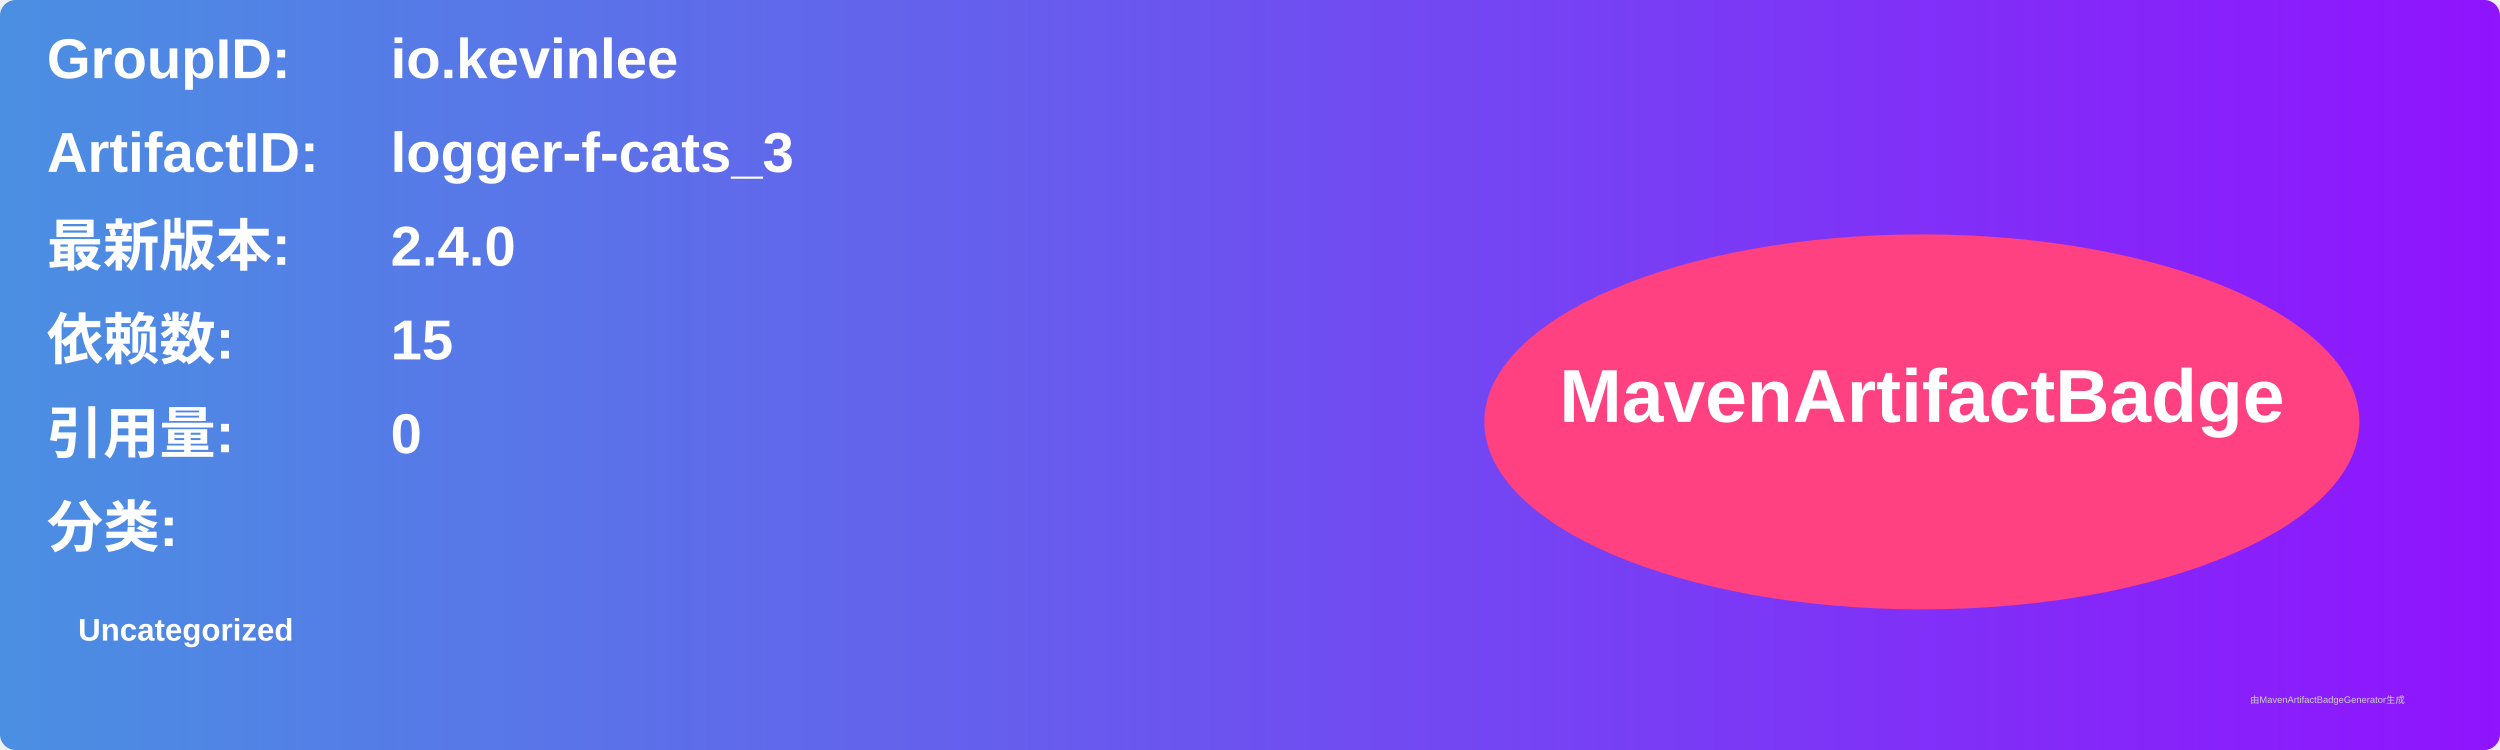
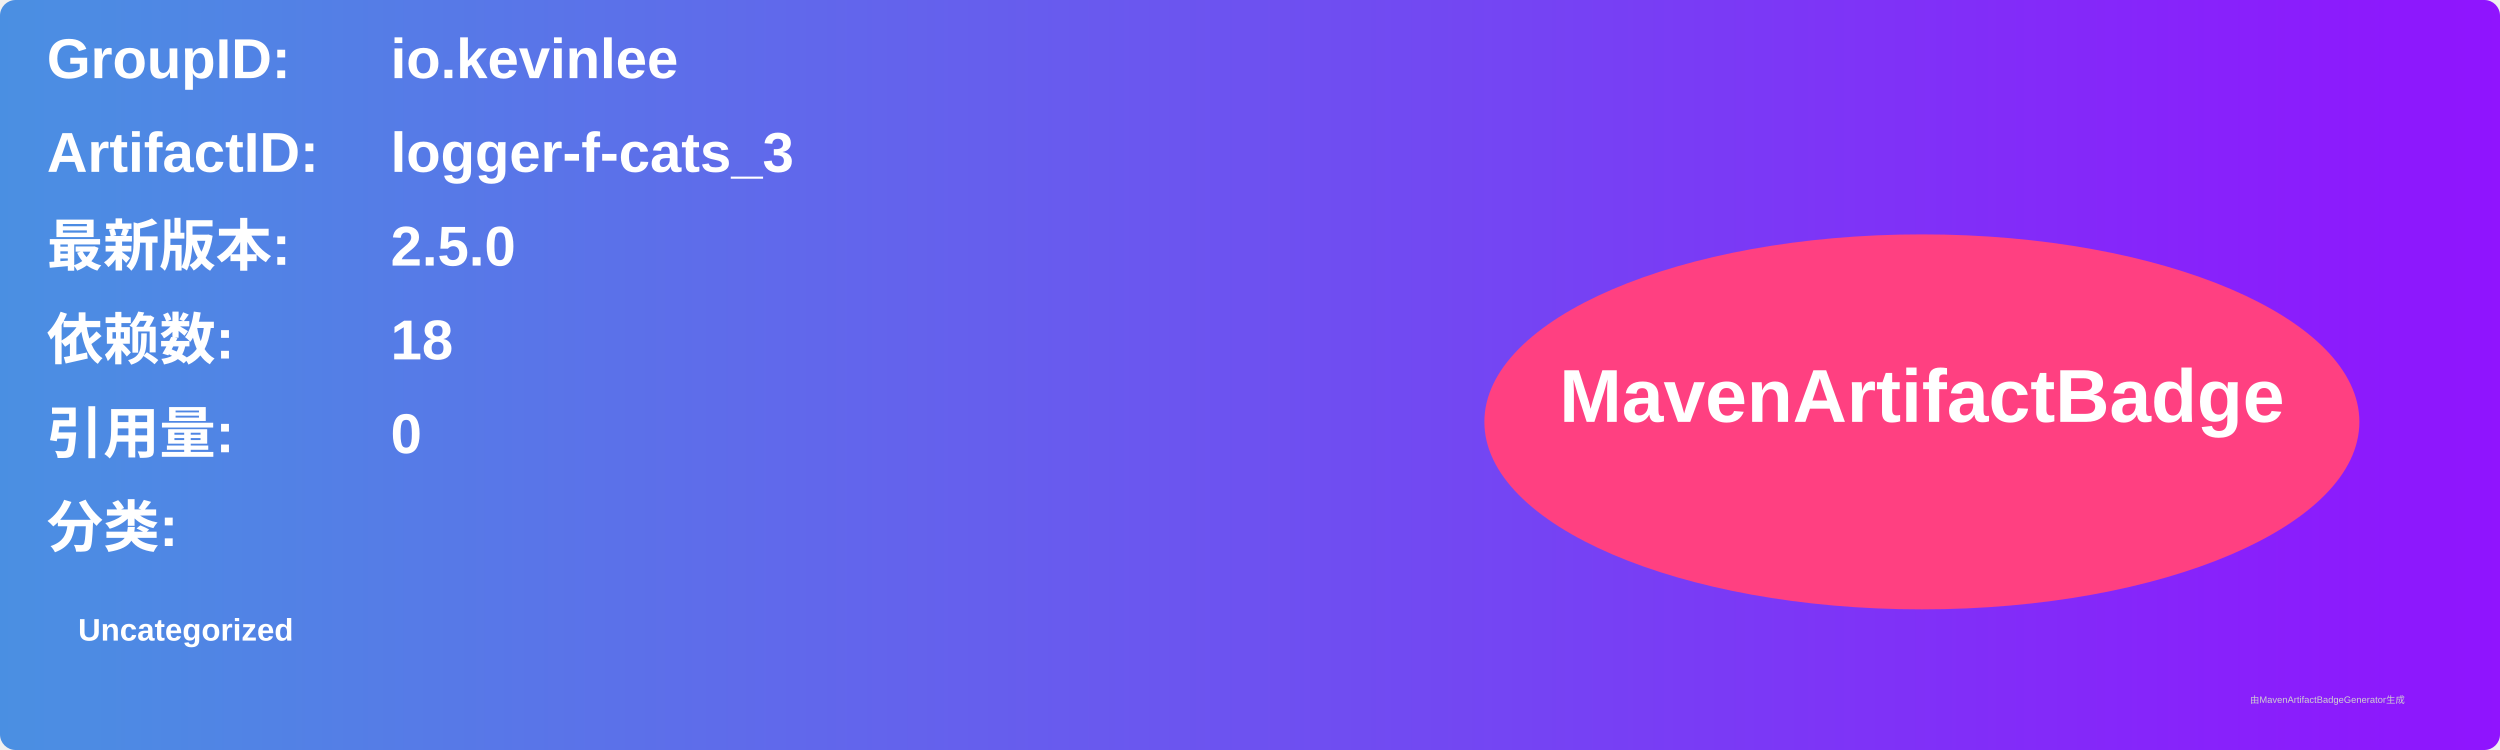
<svg xmlns="http://www.w3.org/2000/svg" width="800" height="240" viewBox="0 0 800 240">
  <linearGradient id="grad" x1="0%" y1="0%" x2="100%" y2="0%">
    <stop offset="0%" stop-color="#4a90e2" />
    <stop offset="100%" stop-color="#9013fe" />
  </linearGradient>
  <rect width="100%" height="100%" rx="5" ry="5" fill="url(#grad)" />
  <g transform="translate(15, 15)">
    <text x="0" y="10" font-family="Arial" font-size="18" fill="white" font-weight="bold" width="260">GroupID:</text>
    <text x="110" y="10" font-family="Arial" font-size="18" fill="white" font-weight="bold" width="460">io.kevinlee</text>
    <text x="0" y="40" font-family="Arial" font-size="18" fill="white" font-weight="bold" width="260">ArtifactID:</text>
    <text x="110" y="40" font-family="Arial" font-size="18" fill="white" font-weight="bold" width="460">logger-f-cats_3</text>
    <text x="0" y="70" font-family="Arial" font-size="18" fill="white" font-weight="bold">最新版本:</text>
    <text x="110" y="70" font-family="Arial" font-size="18" fill="white" font-weight="bold">
-       <tspan font-weight="bold">2.4.0</tspan>
+       <tspan font-weight="bold">2.5.0</tspan>
    </text>
    <text x="0" y="100" font-family="Arial" font-size="18" fill="white" font-weight="bold">依赖数: </text>
    <text x="110" y="100" font-family="Arial" font-size="18" fill="white">
-       <tspan font-weight="bold">15</tspan>
+       <tspan font-weight="bold">18</tspan>
    </text>
    <text x="0" y="130" font-family="Arial" font-size="18" fill="white" font-weight="bold">引用量: </text>
    <text x="110" y="130" font-family="Arial" font-size="18" fill="white">
      <tspan font-weight="bold">0</tspan>
    </text>
    <text x="0" y="160" font-family="Arial" font-size="18" fill="white" font-weight="bold">分类:</text>
    <text x="10" y="190" font-family="Arial" font-size="10" fill="white">
      <tspan font-weight="bold">Uncategorized</tspan>
    </text>
    <ellipse cx="600" cy="120" rx="140" ry="60" fill="#ff4081" />
    <text x="600" y="120" text-anchor="middle" font-family="Arial" font-size="24" fill="white" font-weight="bold">MavenArtifactBadge</text>
  </g>
  <text x="720" y="225" font-family="Arial" font-size="3" fill="#d0d0d0">由MavenArtifactBadgeGenerator生成</text>
</svg>
